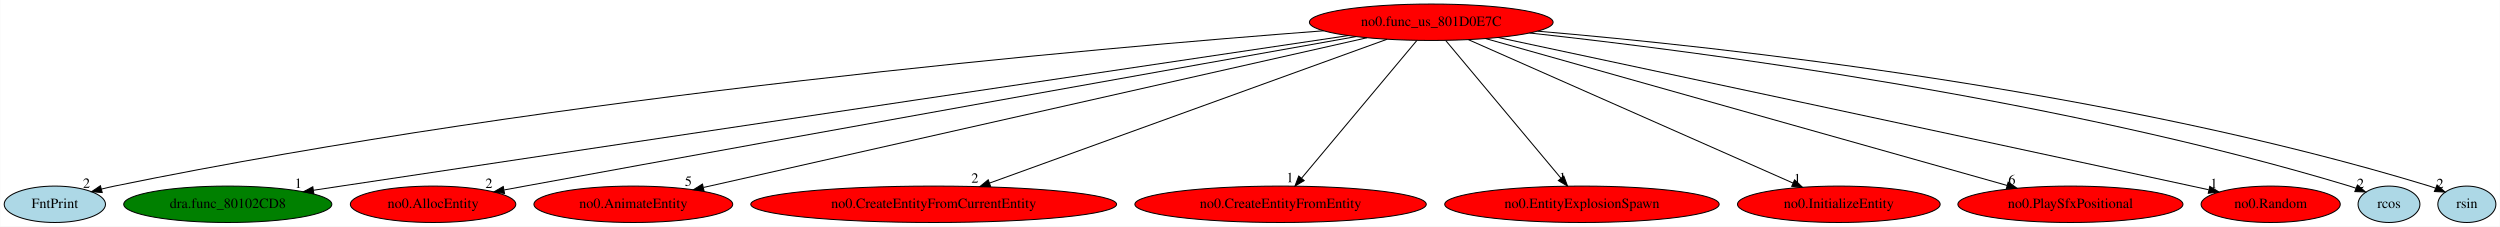
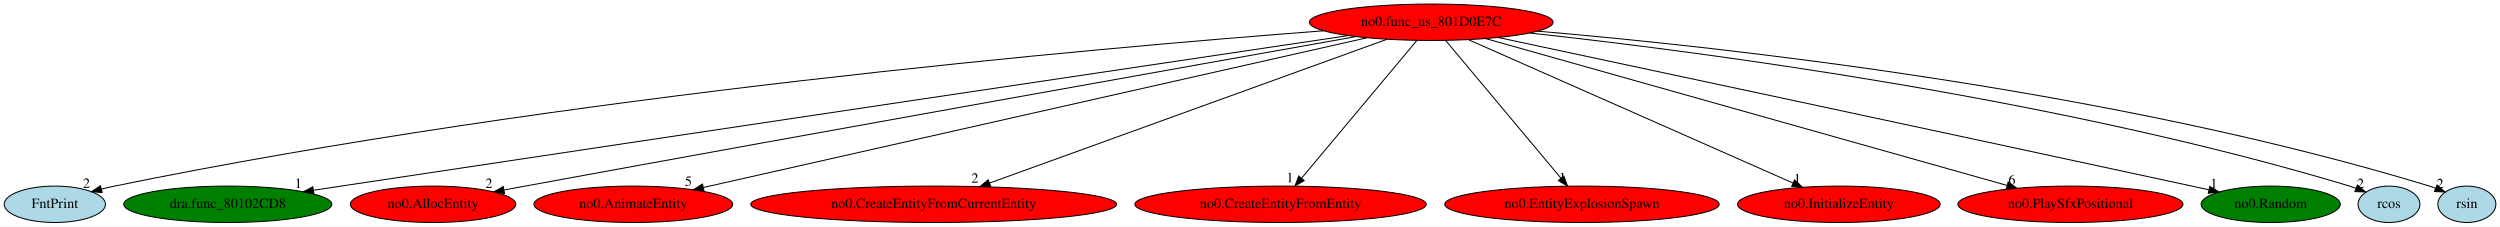
<svg xmlns="http://www.w3.org/2000/svg" xmlns:xlink="http://www.w3.org/1999/xlink" width="2472pt" height="224pt" viewBox="0.00 0.00 2471.64 224.00">
  <g id="graph0" class="graph" transform="scale(1 1) rotate(0) translate(4 220)">
    <polygon fill="white" stroke="transparent" points="-4,4 -4,-220 2467.64,-220 2467.64,4 -4,4" />
    <g id="node1" class="node">
      <ellipse fill="red" stroke="black" cx="1411.05" cy="-198" rx="120.48" ry="18" />
      <text text-anchor="middle" x="1411.05" y="-194.3" font-family="Times,serif" font-size="14.00">no0.func_us_801D0E7C</text>
    </g>
    <g id="node2" class="node">
      <g id="a_node2">
        <a xlink:href="FntPrint.svg" xlink:title="FntPrint">
          <ellipse fill="lightblue" stroke="black" cx="50.05" cy="-18" rx="50.09" ry="18" />
          <text text-anchor="middle" x="50.05" y="-14.3" font-family="Times,serif" font-size="14.00">FntPrint</text>
        </a>
      </g>
    </g>
    <g id="edge1" class="edge">
      <path fill="none" stroke="black" d="M1304.65,-189.55C1081.33,-172.67 548.08,-125.81 109.05,-36 104.87,-35.15 100.57,-34.15 96.27,-33.06" />
      <polygon fill="black" stroke="black" points="96.89,-29.61 86.33,-30.43 95.1,-36.37 96.89,-29.61" />
      <text text-anchor="middle" x="81.33" y="-34.23" font-family="Times,serif" font-size="14.00">2</text>
    </g>
    <g id="node3" class="node">
      <g id="a_node3">
        <a xlink:href="dra.func_80102CD8.svg" xlink:title="dra.func_80102CD8">
          <ellipse fill="green" stroke="black" cx="221.05" cy="-18" rx="102.88" ry="18" />
          <text text-anchor="middle" x="221.05" y="-14.3" font-family="Times,serif" font-size="14.00">dra.func_80102CD8</text>
        </a>
      </g>
    </g>
    <g id="edge2" class="edge">
      <path fill="none" stroke="black" d="M1328.88,-184.8C1148.59,-158 704.71,-91.96 333.05,-36 324.19,-34.67 314.94,-33.27 305.72,-31.87" />
      <polygon fill="black" stroke="black" points="306.16,-28.4 295.75,-30.36 305.11,-35.32 306.16,-28.4" />
      <text text-anchor="middle" x="290.75" y="-34.16" font-family="Times,serif" font-size="14.00">1</text>
    </g>
    <g id="node4" class="node">
      <g id="a_node4">
        <a xlink:href="no0.AllocEntity.svg" xlink:title="no0.AllocEntity">
          <ellipse fill="red" stroke="black" cx="424.05" cy="-18" rx="81.79" ry="18" />
          <text text-anchor="middle" x="424.05" y="-14.3" font-family="Times,serif" font-size="14.00">no0.AllocEntity</text>
        </a>
      </g>
    </g>
    <g id="edge3" class="edge">
      <path fill="none" stroke="black" d="M1336.67,-183.82C1183.09,-156.55 819.74,-91.84 515.05,-36 508.35,-34.77 501.39,-33.49 494.42,-32.2" />
      <polygon fill="black" stroke="black" points="494.71,-28.69 484.24,-30.31 493.44,-35.57 494.71,-28.69" />
      <text text-anchor="middle" x="479.24" y="-34.11" font-family="Times,serif" font-size="14.00">2</text>
    </g>
    <g id="node5" class="node">
      <g id="a_node5">
        <a xlink:href="no0.AnimateEntity.svg" xlink:title="no0.AnimateEntity">
          <ellipse fill="red" stroke="black" cx="622.05" cy="-18" rx="98.28" ry="18" />
          <text text-anchor="middle" x="622.05" y="-14.3" font-family="Times,serif" font-size="14.00">no0.AnimateEntity</text>
        </a>
      </g>
    </g>
    <g id="edge4" class="edge">
      <path fill="none" stroke="black" d="M1347.48,-182.66C1201.49,-149.72 843.15,-68.88 691.57,-34.68" />
      <polygon fill="black" stroke="black" points="691.97,-31.19 681.45,-32.4 690.43,-38.02 691.97,-31.19" />
      <text text-anchor="middle" x="676.45" y="-36.2" font-family="Times,serif" font-size="14.00">5</text>
    </g>
    <g id="node6" class="node">
      <g id="a_node6">
        <a xlink:href="no0.CreateEntityFromCurrentEntity.svg" xlink:title="no0.CreateEntityFromCurrentEntity">
          <ellipse fill="red" stroke="black" cx="919.05" cy="-18" rx="180.87" ry="18" />
          <text text-anchor="middle" x="919.05" y="-14.3" font-family="Times,serif" font-size="14.00">no0.CreateEntityFromCurrentEntity</text>
        </a>
      </g>
    </g>
    <g id="edge5" class="edge">
      <path fill="none" stroke="black" d="M1367.38,-181.2C1277.71,-148.76 1072.94,-74.68 974.24,-38.97" />
      <polygon fill="black" stroke="black" points="975.34,-35.64 964.75,-35.53 972.96,-42.23 975.34,-35.64" />
      <text text-anchor="middle" x="959.75" y="-39.33" font-family="Times,serif" font-size="14.00">2</text>
    </g>
    <g id="node7" class="node">
      <g id="a_node7">
        <a xlink:href="no0.CreateEntityFromEntity.svg" xlink:title="no0.CreateEntityFromEntity">
          <ellipse fill="red" stroke="black" cx="1262.05" cy="-18" rx="144.07" ry="18" />
          <text text-anchor="middle" x="1262.05" y="-14.3" font-family="Times,serif" font-size="14.00">no0.CreateEntityFromEntity</text>
        </a>
      </g>
    </g>
    <g id="edge6" class="edge">
      <path fill="none" stroke="black" d="M1396.76,-179.93C1370.28,-148.3 1313.5,-80.46 1282.79,-43.78" />
      <polygon fill="black" stroke="black" points="1285.39,-41.44 1276.29,-36.02 1280.02,-45.93 1285.39,-41.44" />
      <text text-anchor="middle" x="1271.29" y="-39.82" font-family="Times,serif" font-size="14.00">1</text>
    </g>
    <g id="node8" class="node">
      <g id="a_node8">
        <a xlink:href="no0.EntityExplosionSpawn.svg" xlink:title="no0.EntityExplosionSpawn">
          <ellipse fill="red" stroke="black" cx="1560.05" cy="-18" rx="135.68" ry="18" />
          <text text-anchor="middle" x="1560.05" y="-14.3" font-family="Times,serif" font-size="14.00">no0.EntityExplosionSpawn</text>
        </a>
      </g>
    </g>
    <g id="edge7" class="edge">
      <path fill="none" stroke="black" d="M1425.33,-179.93C1451.81,-148.3 1508.59,-80.46 1539.31,-43.78" />
      <polygon fill="black" stroke="black" points="1542.07,-45.93 1545.8,-36.02 1536.7,-41.44 1542.07,-45.93" />
      <text text-anchor="middle" x="1540.8" y="-39.82" font-family="Times,serif" font-size="14.00">1</text>
    </g>
    <g id="node9" class="node">
      <g id="a_node9">
        <a xlink:href="no0.InitializeEntity.svg" xlink:title="no0.InitializeEntity">
          <ellipse fill="red" stroke="black" cx="1814.05" cy="-18" rx="100.18" ry="18" />
          <text text-anchor="middle" x="1814.05" y="-14.3" font-family="Times,serif" font-size="14.00">no0.InitializeEntity</text>
        </a>
      </g>
    </g>
    <g id="edge8" class="edge">
      <path fill="none" stroke="black" d="M1447.88,-180.73C1521.82,-148.07 1688.11,-74.62 1768.64,-39.05" />
      <polygon fill="black" stroke="black" points="1770.29,-42.15 1778.02,-34.91 1767.46,-35.75 1770.29,-42.15" />
      <text text-anchor="middle" x="1773.02" y="-38.71" font-family="Times,serif" font-size="14.00">1</text>
    </g>
    <g id="node10" class="node">
      <g id="a_node10">
        <a xlink:href="no0.PlaySfxPositional.svg" xlink:title="no0.PlaySfxPositional">
          <ellipse fill="red" stroke="black" cx="2043.05" cy="-18" rx="111.28" ry="18" />
          <text text-anchor="middle" x="2043.05" y="-14.3" font-family="Times,serif" font-size="14.00">no0.PlaySfxPositional</text>
        </a>
      </g>
    </g>
    <g id="edge9" class="edge">
      <path fill="none" stroke="black" d="M1464.93,-181.82C1581.47,-149 1856.44,-71.56 1980.45,-36.63" />
      <polygon fill="black" stroke="black" points="1981.51,-39.97 1990.19,-33.89 1979.62,-33.23 1981.51,-39.97" />
      <text text-anchor="middle" x="1985.19" y="-37.69" font-family="Times,serif" font-size="14.00">6</text>
    </g>
    <g id="node11" class="node">
      <g id="a_node11">
        <a xlink:href="no0.Random.svg" xlink:title="no0.Random">
-           <ellipse fill="red" stroke="black" cx="2241.05" cy="-18" rx="68.79" ry="18" />
+           <ellipse fill="green" stroke="black" cx="2241.05" cy="-18" rx="68.79" ry="18" />
          <text text-anchor="middle" x="2241.05" y="-14.3" font-family="Times,serif" font-size="14.00">no0.Random</text>
        </a>
      </g>
    </g>
    <g id="edge10" class="edge">
      <path fill="none" stroke="black" d="M1477.2,-182.92C1608.17,-155.03 1909.7,-90.73 2163.05,-36 2168.46,-34.83 2174.09,-33.61 2179.74,-32.38" />
      <polygon fill="black" stroke="black" points="2180.84,-35.73 2189.86,-30.18 2179.35,-28.89 2180.84,-35.73" />
      <text text-anchor="middle" x="2184.86" y="-33.98" font-family="Times,serif" font-size="14.00">1</text>
    </g>
    <g id="node12" class="node">
      <g id="a_node12">
        <a xlink:href="rcos.svg" xlink:title="rcos">
          <ellipse fill="lightblue" stroke="black" cx="2358.05" cy="-18" rx="30.59" ry="18" />
          <text text-anchor="middle" x="2358.05" y="-14.3" font-family="Times,serif" font-size="14.00">rcos</text>
        </a>
      </g>
    </g>
    <g id="edge11" class="edge">
      <path fill="none" stroke="black" d="M1508.22,-187.37C1676.28,-169.05 2030.91,-123.01 2319.05,-36 2321.17,-35.36 2323.34,-34.63 2325.5,-33.85" />
      <polygon fill="black" stroke="black" points="2326.85,-37.08 2334.87,-30.16 2324.28,-30.57 2326.85,-37.08" />
      <text text-anchor="middle" x="2329.87" y="-33.96" font-family="Times,serif" font-size="14.00">2</text>
    </g>
    <g id="node13" class="node">
      <g id="a_node13">
        <a xlink:href="rsin.svg" xlink:title="rsin">
          <ellipse fill="lightblue" stroke="black" cx="2435.05" cy="-18" rx="28.7" ry="18" />
          <text text-anchor="middle" x="2435.05" y="-14.3" font-family="Times,serif" font-size="14.00">rsin</text>
        </a>
      </g>
    </g>
    <g id="edge12" class="edge">
      <path fill="none" stroke="black" d="M1516.16,-189.18C1698.87,-173.55 2085.44,-131.4 2398.05,-36 2399.97,-35.41 2401.93,-34.74 2403.88,-34.02" />
      <polygon fill="black" stroke="black" points="2405.59,-37.1 2413.51,-30.07 2402.93,-30.63 2405.59,-37.1" />
      <text text-anchor="middle" x="2408.51" y="-33.87" font-family="Times,serif" font-size="14.00">2</text>
    </g>
  </g>
</svg>
